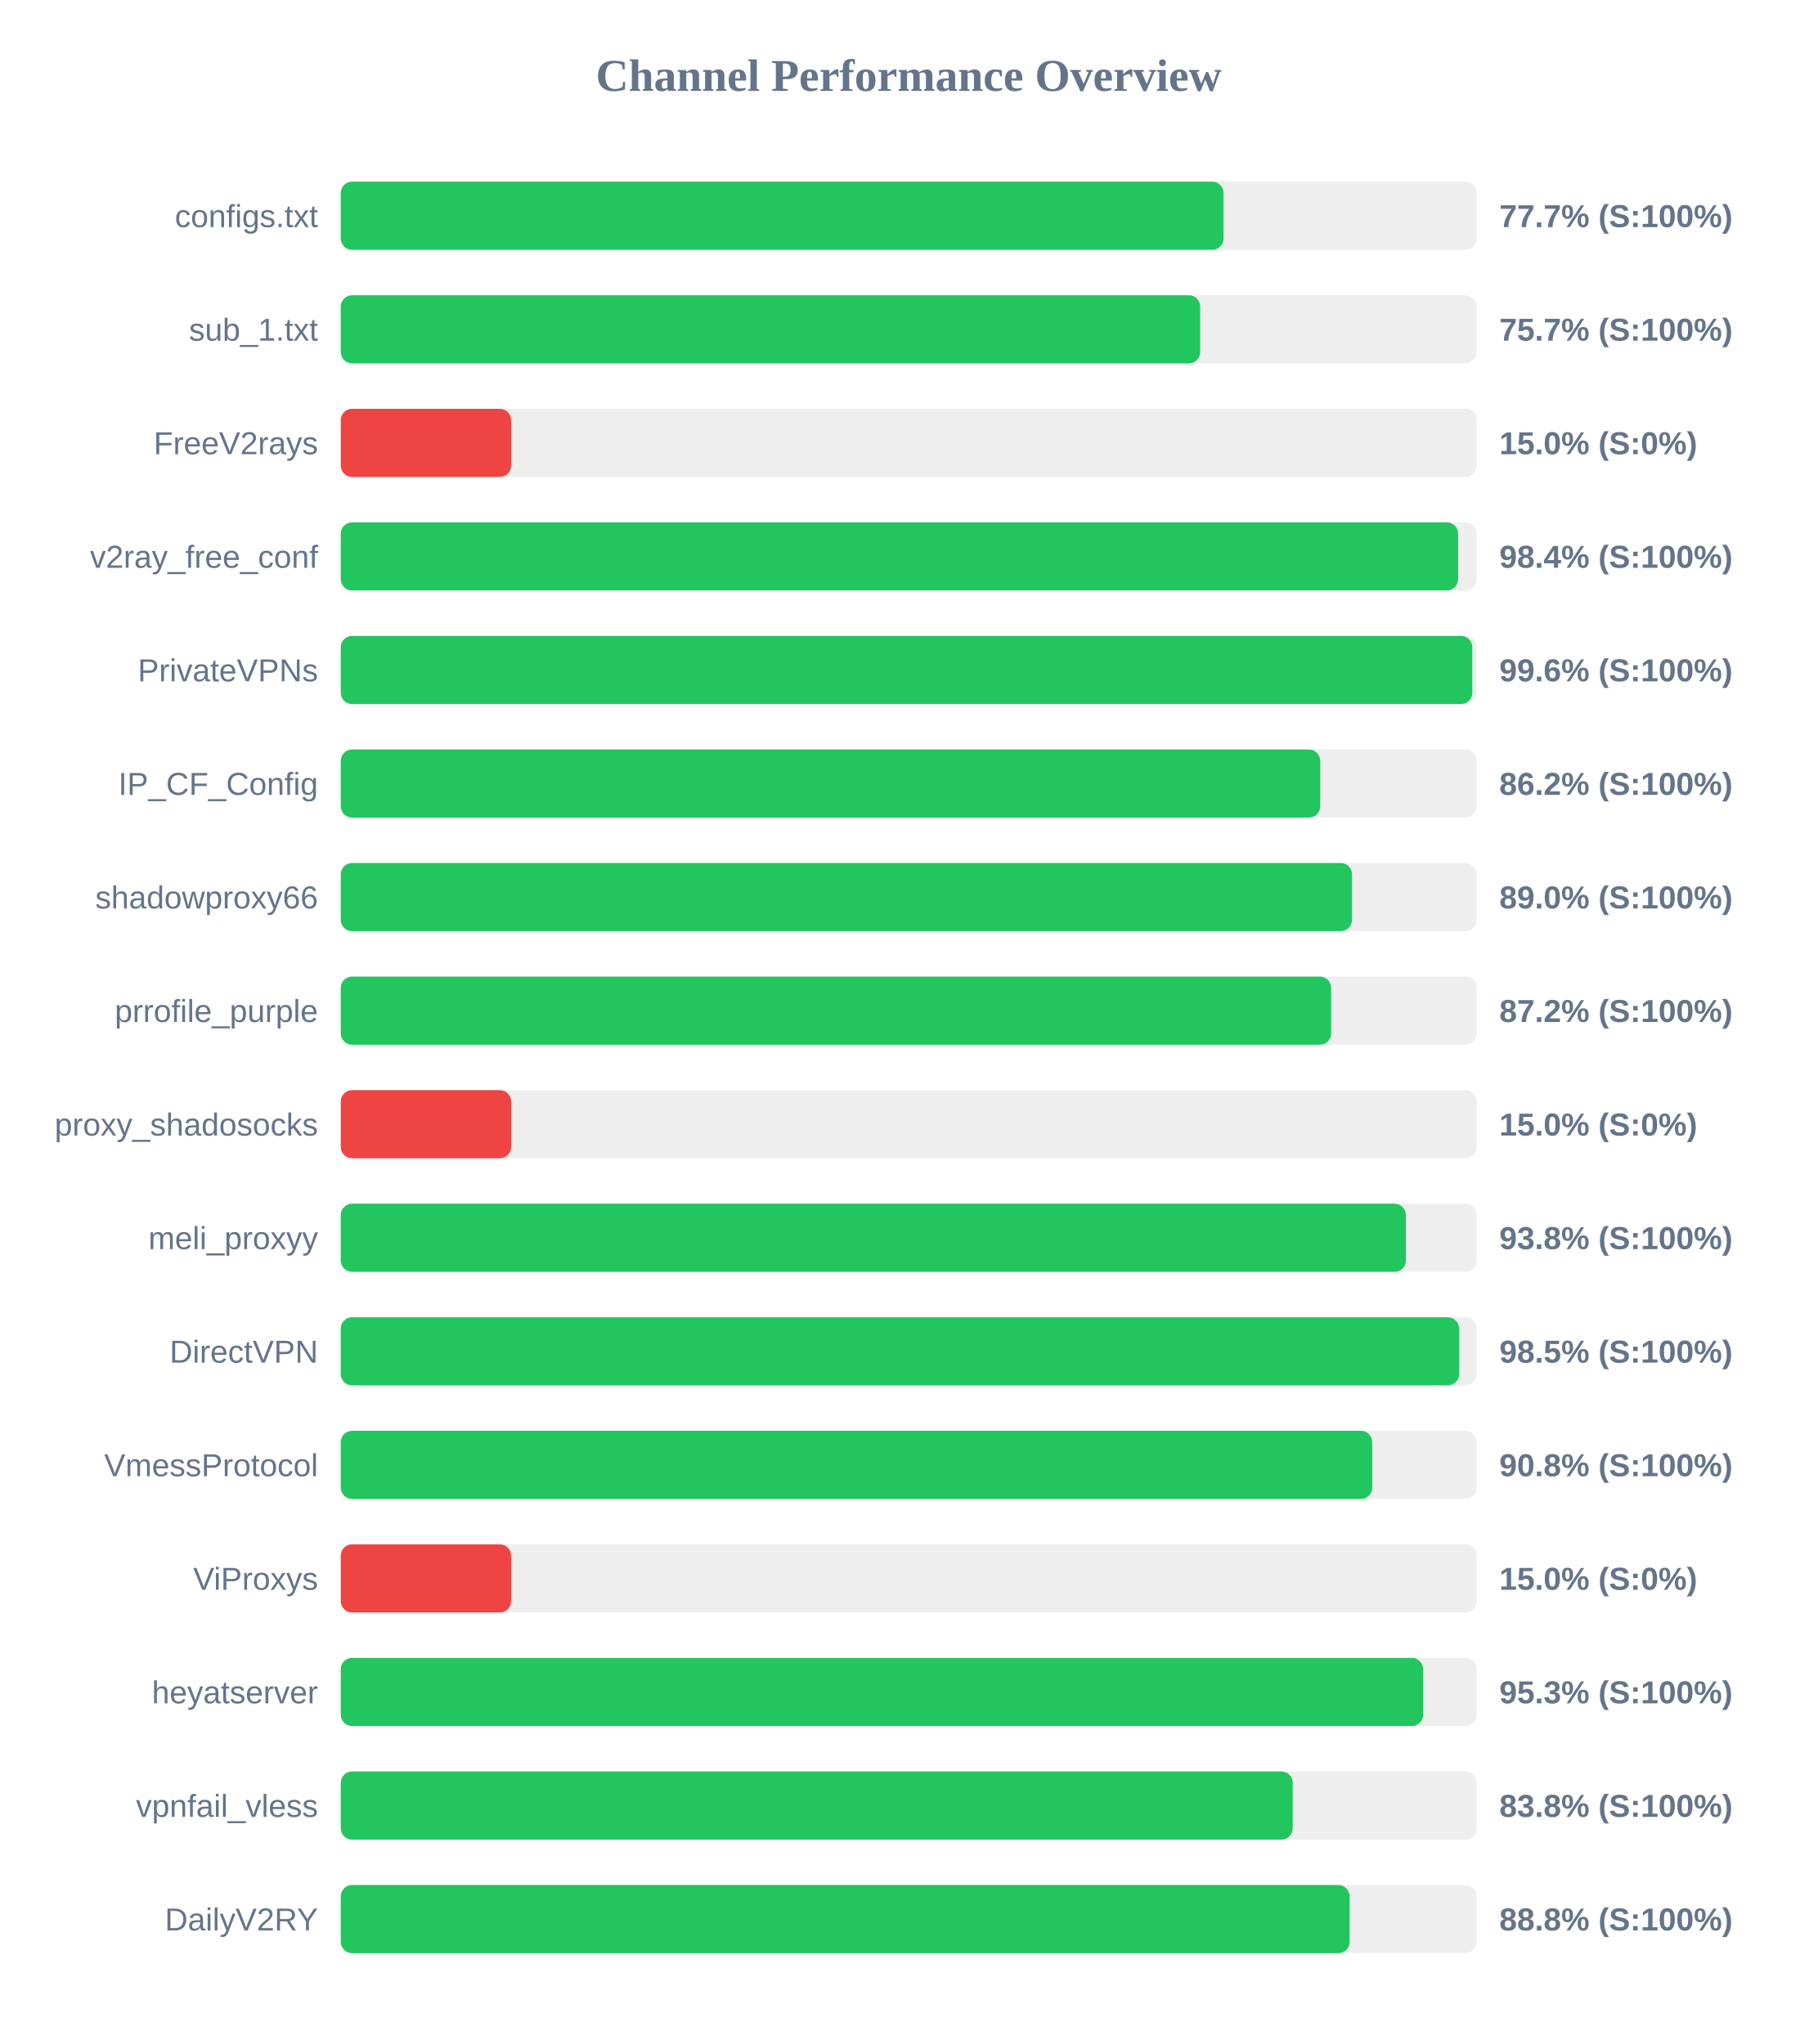
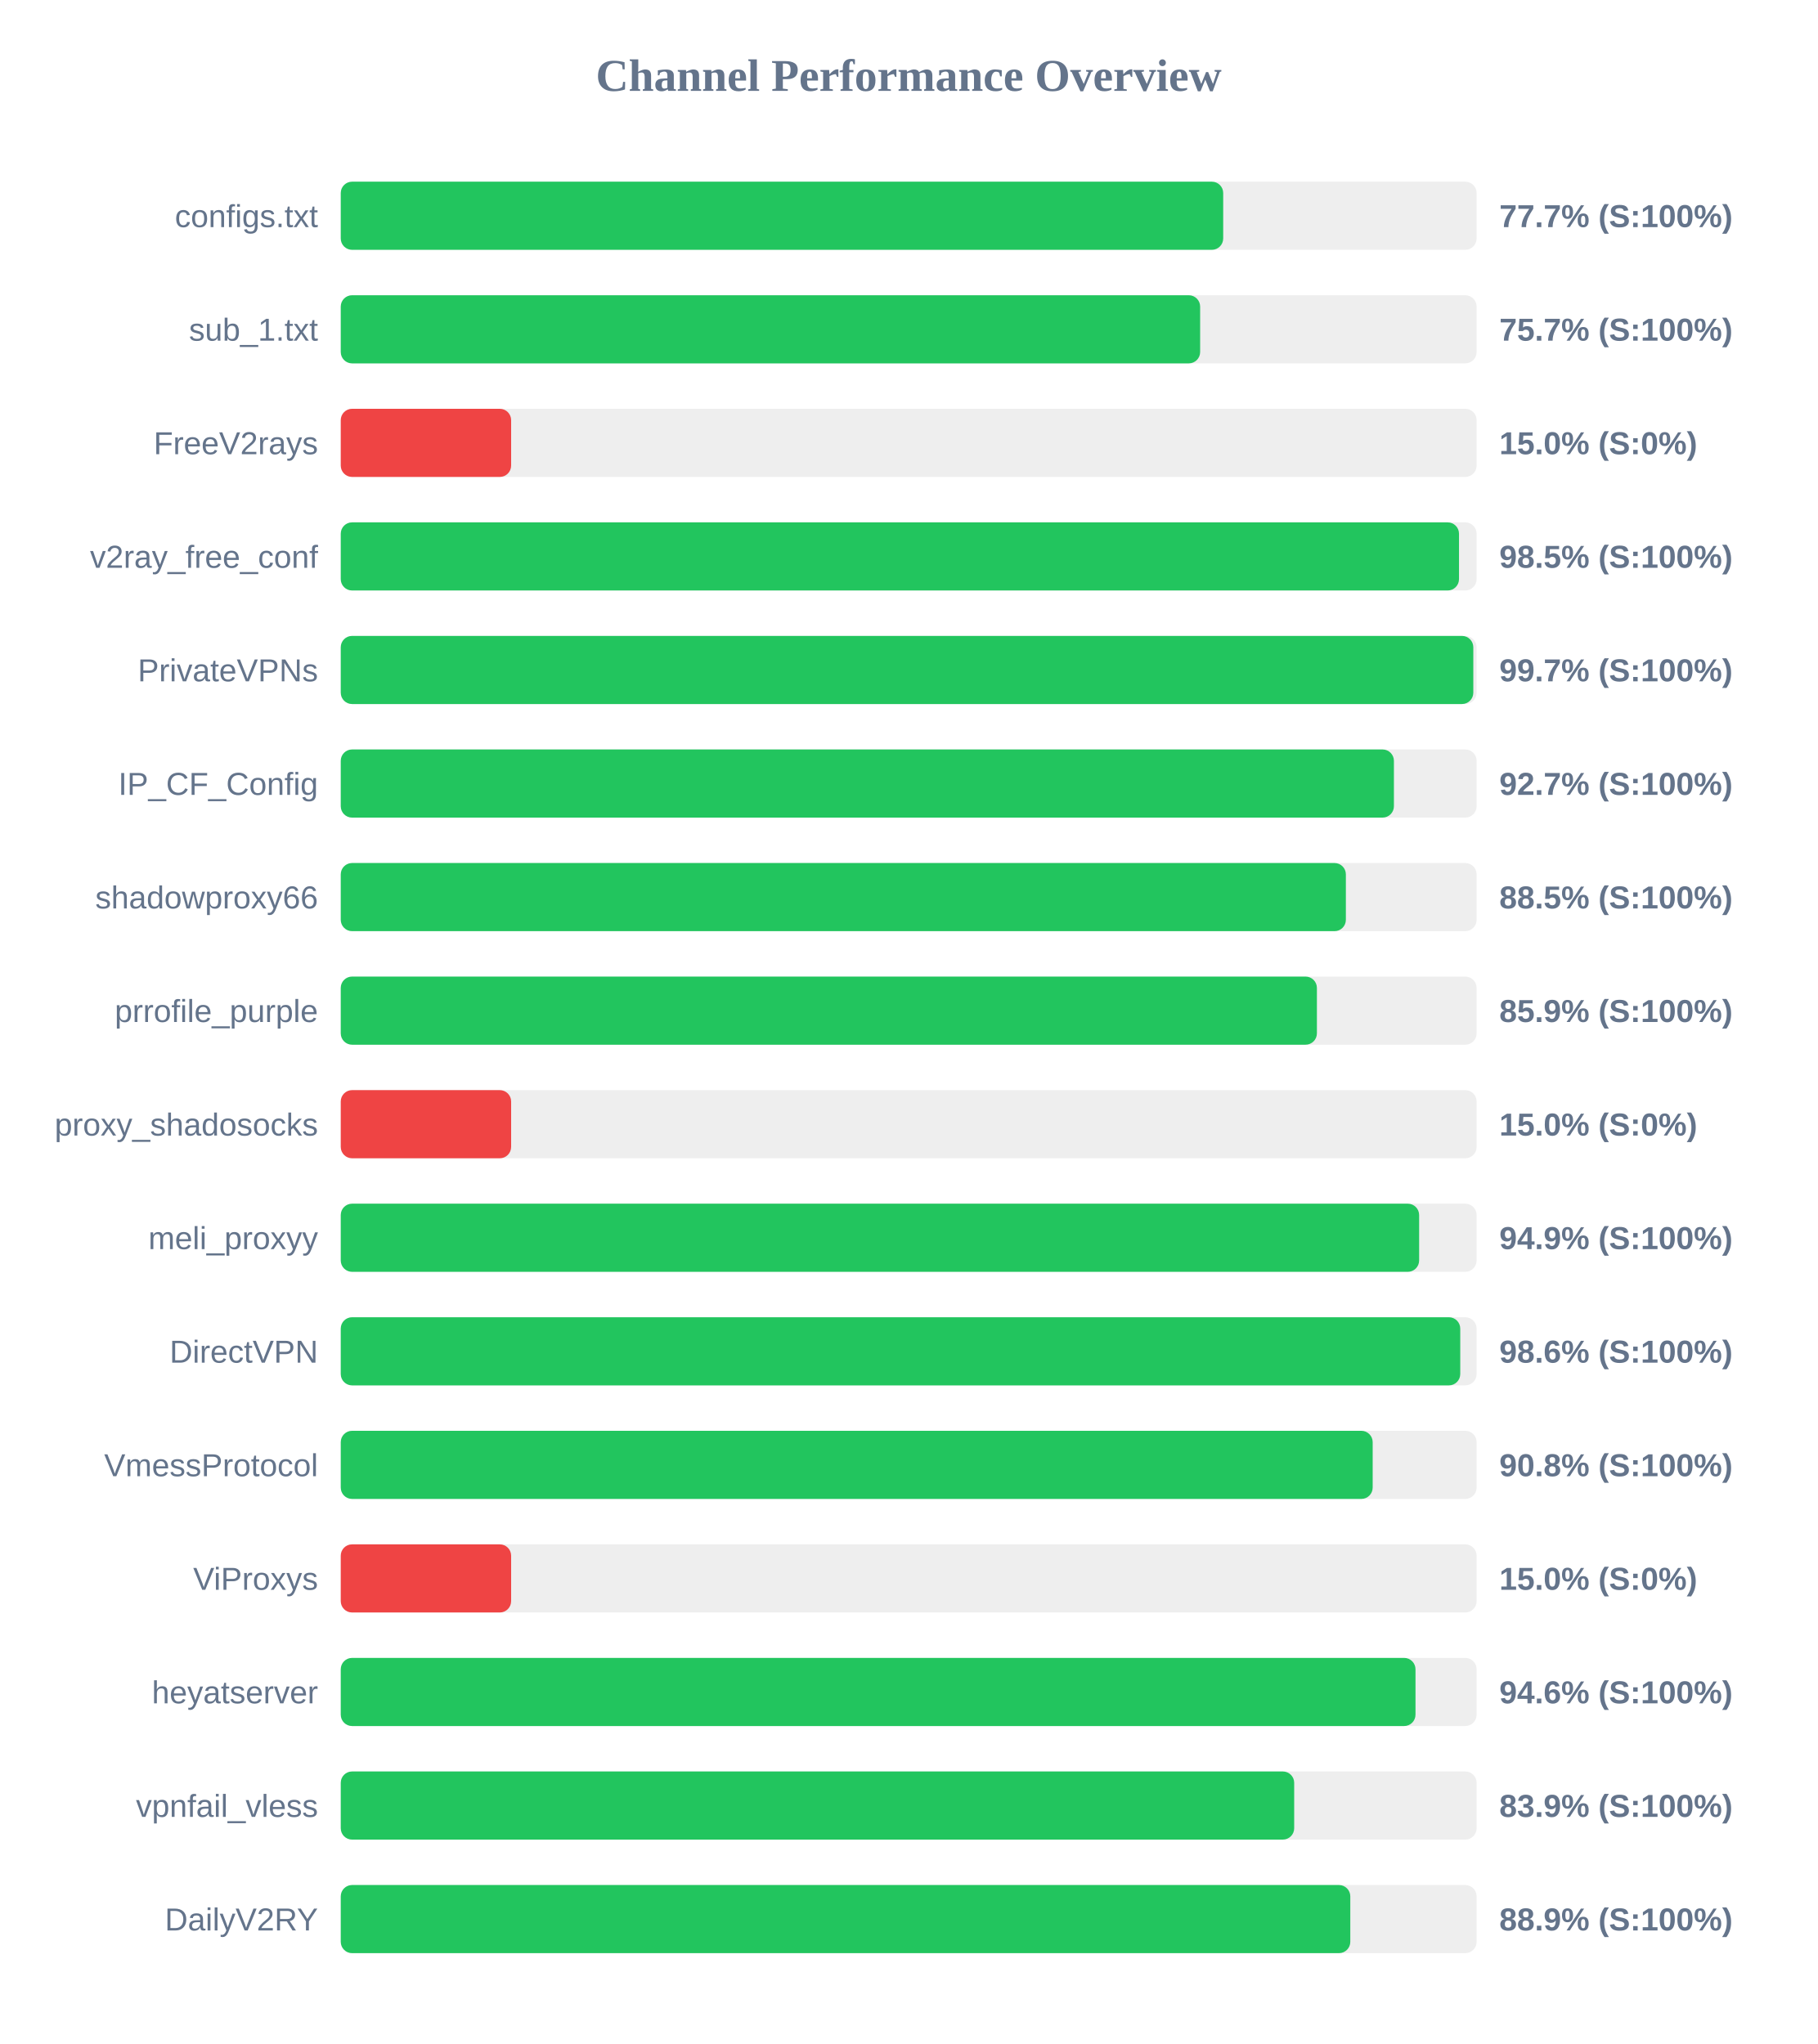
<svg xmlns="http://www.w3.org/2000/svg" width="800" height="900" version="1.1">
  <style>
        .row { font: 14px Arial; fill: #64748b; }
        .score { font: bold 14px Arial; fill: #64748b; }
    </style>
  <text x="400" y="40" text-anchor="middle" font-size="20px" font-weight="bold" fill="#64748b">Channel Performance Overview</text>
  <rect x="150" y="80" width="500" height="30" fill="#eee" rx="5" />
-   <rect x="150" y="80" width="388.6" height="30" fill="#22c55e" rx="5" />
+   <rect x="150" y="80" width="388.45" height="30" fill="#22c55e" rx="5" />
  <text x="140" y="100" text-anchor="end" class="row">configs.txt</text>
  <text x="660" y="100" text-anchor="start" class="score">77.7% (S:100%)</text>
  <rect x="150" y="130" width="500" height="30" fill="#eee" rx="5" />
  <rect x="150" y="130" width="378.3" height="30" fill="#22c55e" rx="5" />
  <text x="140" y="150" text-anchor="end" class="row">sub_1.txt</text>
  <text x="660" y="150" text-anchor="start" class="score">75.7% (S:100%)</text>
  <rect x="150" y="180" width="500" height="30" fill="#eee" rx="5" />
  <rect x="150" y="180" width="75.0" height="30" fill="#ef4444" rx="5" />
  <text x="140" y="200" text-anchor="end" class="row">FreeV2rays</text>
  <text x="660" y="200" text-anchor="start" class="score">15.0% (S:0%)</text>
  <rect x="150" y="230" width="500" height="30" fill="#eee" rx="5" />
-   <rect x="150" y="230" width="491.85" height="30" fill="#22c55e" rx="5" />
+   <rect x="150" y="230" width="492.25" height="30" fill="#22c55e" rx="5" />
  <text x="140" y="250" text-anchor="end" class="row">v2ray_free_conf</text>
-   <text x="660" y="250" text-anchor="start" class="score">98.4% (S:100%)</text>
+   <text x="660" y="250" text-anchor="start" class="score">98.5% (S:100%)</text>
  <rect x="150" y="280" width="500" height="30" fill="#eee" rx="5" />
-   <rect x="150" y="280" width="498.1" height="30" fill="#22c55e" rx="5" />
+   <rect x="150" y="280" width="498.55" height="30" fill="#22c55e" rx="5" />
  <text x="140" y="300" text-anchor="end" class="row">PrivateVPNs</text>
-   <text x="660" y="300" text-anchor="start" class="score">99.6% (S:100%)</text>
+   <text x="660" y="300" text-anchor="start" class="score">99.7% (S:100%)</text>
  <rect x="150" y="330" width="500" height="30" fill="#eee" rx="5" />
-   <rect x="150" y="330" width="431.15" height="30" fill="#22c55e" rx="5" />
+   <rect x="150" y="330" width="463.6" height="30" fill="#22c55e" rx="5" />
  <text x="140" y="350" text-anchor="end" class="row">IP_CF_Config</text>
-   <text x="660" y="350" text-anchor="start" class="score">86.2% (S:100%)</text>
+   <text x="660" y="350" text-anchor="start" class="score">92.7% (S:100%)</text>
  <rect x="150" y="380" width="500" height="30" fill="#eee" rx="5" />
-   <rect x="150" y="380" width="445.15" height="30" fill="#22c55e" rx="5" />
+   <rect x="150" y="380" width="442.45" height="30" fill="#22c55e" rx="5" />
  <text x="140" y="400" text-anchor="end" class="row">shadowproxy66</text>
-   <text x="660" y="400" text-anchor="start" class="score">89.0% (S:100%)</text>
+   <text x="660" y="400" text-anchor="start" class="score">88.5% (S:100%)</text>
  <rect x="150" y="430" width="500" height="30" fill="#eee" rx="5" />
-   <rect x="150" y="430" width="435.95" height="30" fill="#22c55e" rx="5" />
+   <rect x="150" y="430" width="429.7" height="30" fill="#22c55e" rx="5" />
  <text x="140" y="450" text-anchor="end" class="row">prrofile_purple</text>
-   <text x="660" y="450" text-anchor="start" class="score">87.2% (S:100%)</text>
+   <text x="660" y="450" text-anchor="start" class="score">85.9% (S:100%)</text>
  <rect x="150" y="480" width="500" height="30" fill="#eee" rx="5" />
  <rect x="150" y="480" width="75.0" height="30" fill="#ef4444" rx="5" />
  <text x="140" y="500" text-anchor="end" class="row">proxy_shadosocks</text>
  <text x="660" y="500" text-anchor="start" class="score">15.0% (S:0%)</text>
  <rect x="150" y="530" width="500" height="30" fill="#eee" rx="5" />
-   <rect x="150" y="530" width="468.85" height="30" fill="#22c55e" rx="5" />
+   <rect x="150" y="530" width="474.7" height="30" fill="#22c55e" rx="5" />
  <text x="140" y="550" text-anchor="end" class="row">meli_proxyy</text>
-   <text x="660" y="550" text-anchor="start" class="score">93.8% (S:100%)</text>
+   <text x="660" y="550" text-anchor="start" class="score">94.9% (S:100%)</text>
  <rect x="150" y="580" width="500" height="30" fill="#eee" rx="5" />
-   <rect x="150" y="580" width="492.3" height="30" fill="#22c55e" rx="5" />
+   <rect x="150" y="580" width="492.8" height="30" fill="#22c55e" rx="5" />
  <text x="140" y="600" text-anchor="end" class="row">DirectVPN</text>
-   <text x="660" y="600" text-anchor="start" class="score">98.5% (S:100%)</text>
+   <text x="660" y="600" text-anchor="start" class="score">98.6% (S:100%)</text>
  <rect x="150" y="630" width="500" height="30" fill="#eee" rx="5" />
-   <rect x="150" y="630" width="454.05" height="30" fill="#22c55e" rx="5" />
+   <rect x="150" y="630" width="454.25" height="30" fill="#22c55e" rx="5" />
  <text x="140" y="650" text-anchor="end" class="row">VmessProtocol</text>
  <text x="660" y="650" text-anchor="start" class="score">90.8% (S:100%)</text>
  <rect x="150" y="680" width="500" height="30" fill="#eee" rx="5" />
  <rect x="150" y="680" width="75.0" height="30" fill="#ef4444" rx="5" />
  <text x="140" y="700" text-anchor="end" class="row">ViProxys</text>
  <text x="660" y="700" text-anchor="start" class="score">15.0% (S:0%)</text>
  <rect x="150" y="730" width="500" height="30" fill="#eee" rx="5" />
-   <rect x="150" y="730" width="476.45" height="30" fill="#22c55e" rx="5" />
+   <rect x="150" y="730" width="473.1" height="30" fill="#22c55e" rx="5" />
  <text x="140" y="750" text-anchor="end" class="row">heyatserver</text>
-   <text x="660" y="750" text-anchor="start" class="score">95.3% (S:100%)</text>
+   <text x="660" y="750" text-anchor="start" class="score">94.6% (S:100%)</text>
  <rect x="150" y="780" width="500" height="30" fill="#eee" rx="5" />
-   <rect x="150" y="780" width="419.05" height="30" fill="#22c55e" rx="5" />
+   <rect x="150" y="780" width="419.7" height="30" fill="#22c55e" rx="5" />
  <text x="140" y="800" text-anchor="end" class="row">vpnfail_vless</text>
-   <text x="660" y="800" text-anchor="start" class="score">83.8% (S:100%)</text>
+   <text x="660" y="800" text-anchor="start" class="score">83.9% (S:100%)</text>
  <rect x="150" y="830" width="500" height="30" fill="#eee" rx="5" />
-   <rect x="150" y="830" width="444.1" height="30" fill="#22c55e" rx="5" />
+   <rect x="150" y="830" width="444.4" height="30" fill="#22c55e" rx="5" />
  <text x="140" y="850" text-anchor="end" class="row">DailyV2RY</text>
-   <text x="660" y="850" text-anchor="start" class="score">88.8% (S:100%)</text>
+   <text x="660" y="850" text-anchor="start" class="score">88.9% (S:100%)</text>
</svg>
